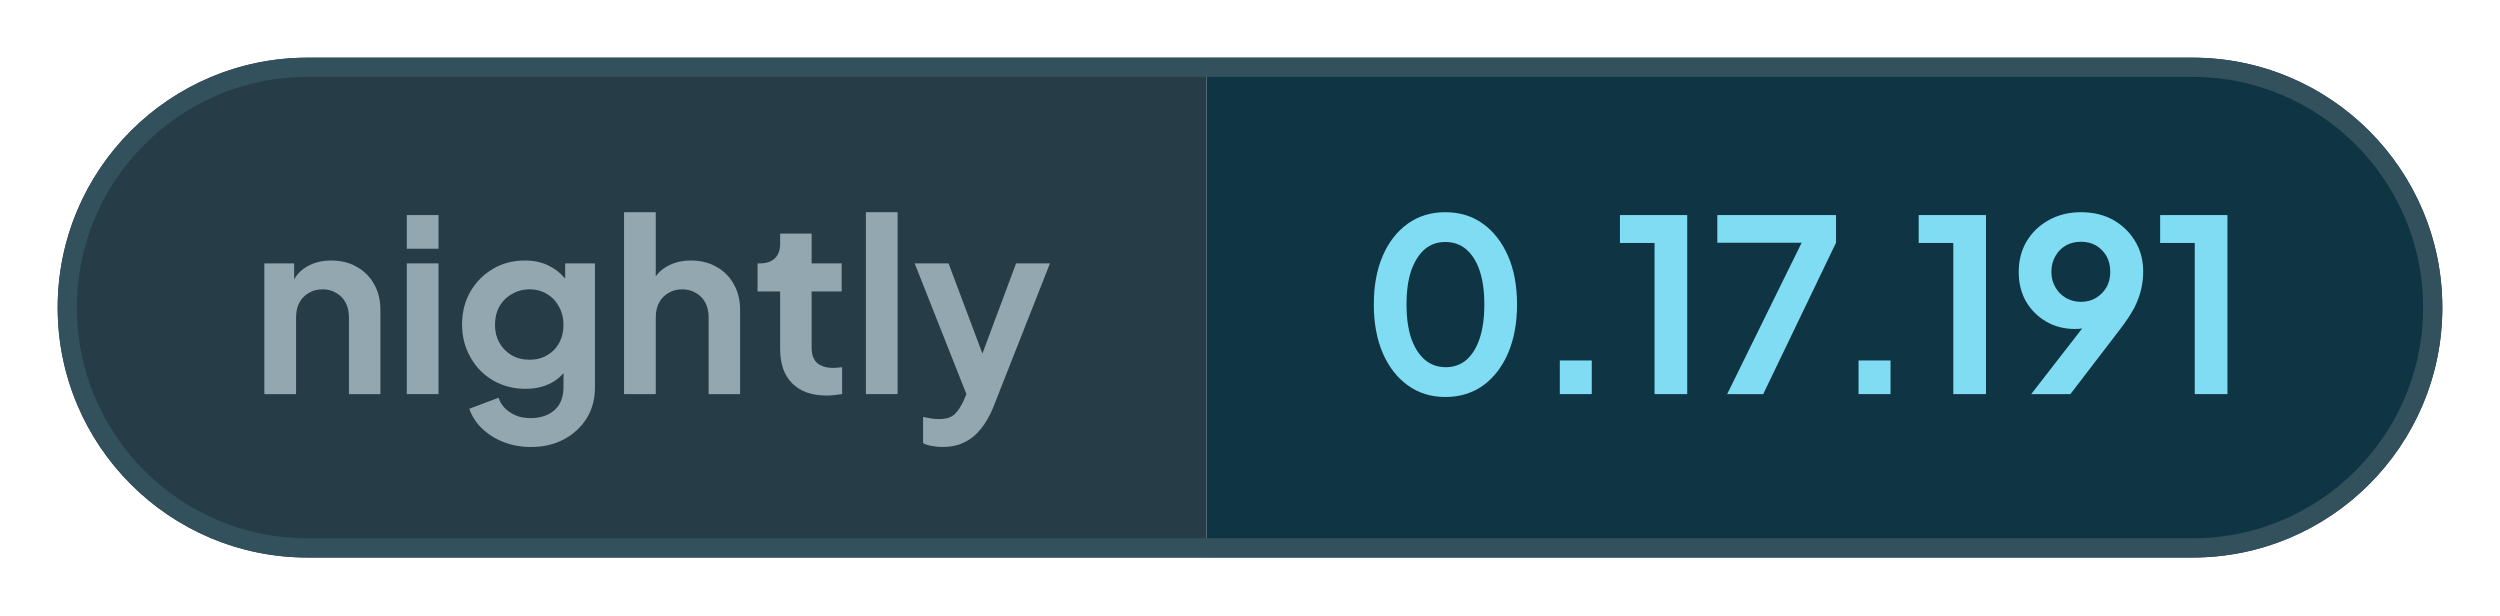
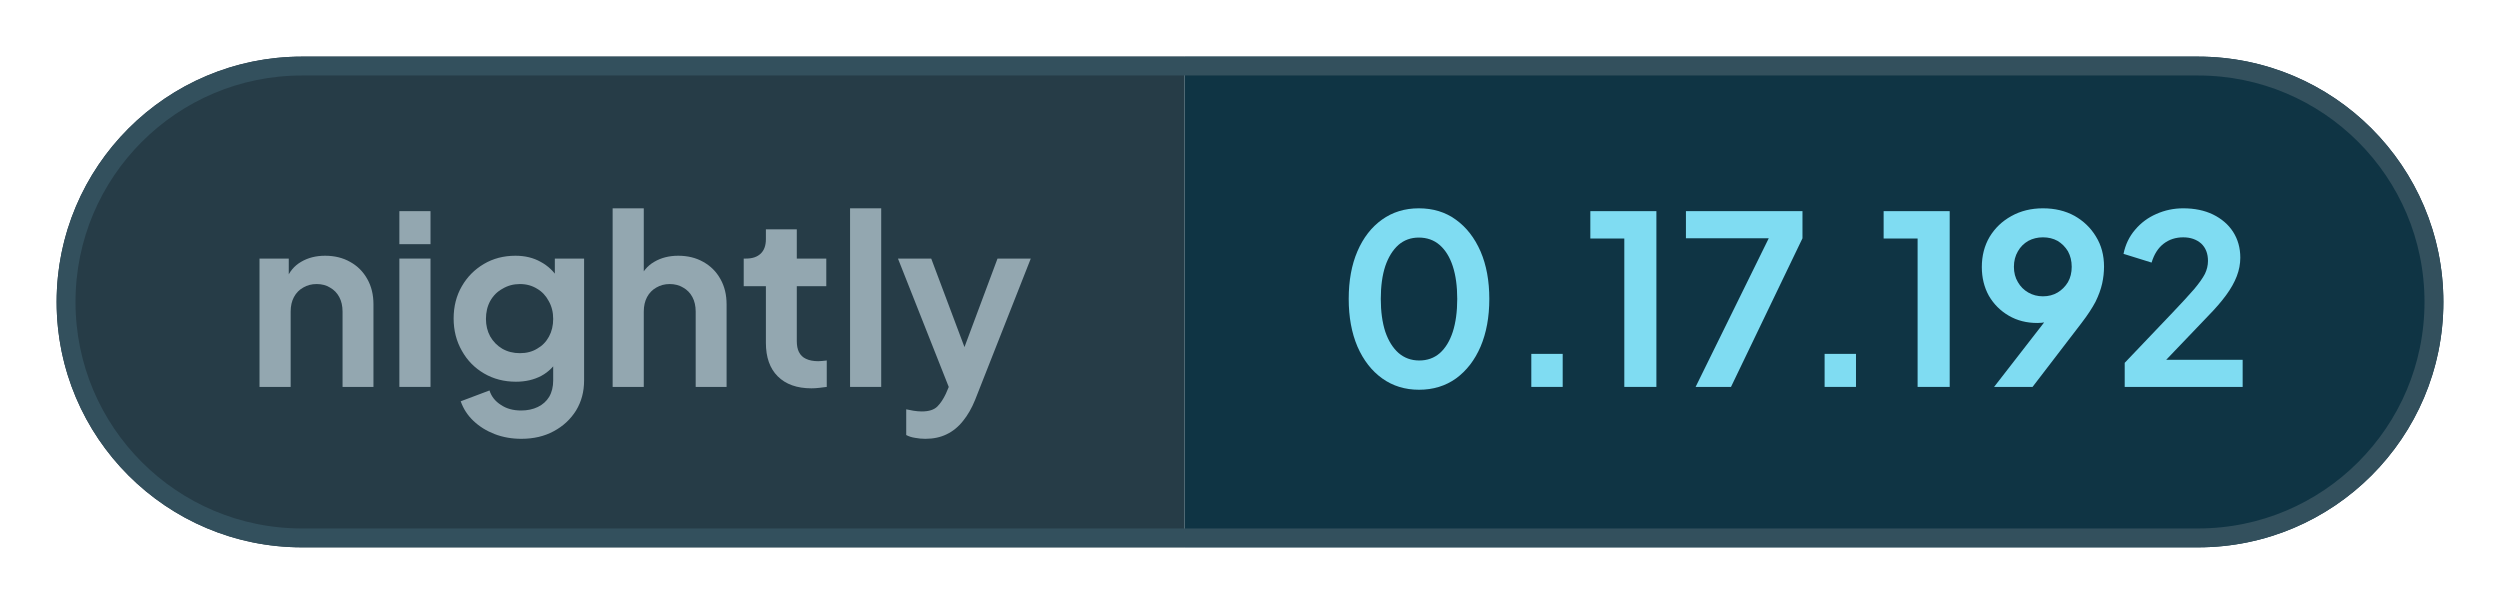
- <svg xmlns="http://www.w3.org/2000/svg" width="130.04" height="32" viewBox="0 0 130.04 32" role="img" aria-label="nightly: 0.17.191">
+ <svg xmlns="http://www.w3.org/2000/svg" width="132.46" height="32" viewBox="0 0 132.46 32" role="img" aria-label="nightly: 0.17.192">
  <defs>
    <clipPath id="pill">
-       <rect x="3" y="3" width="124.04" height="26" rx="13" />
+       <rect x="3" y="3" width="126.46" height="26" rx="13" />
    </clipPath>
  </defs>
  <g clip-path="url(#pill)">
    <rect x="3" y="3" width="59.76" height="26" fill="#263c47" />
-     <rect x="62.76" y="3" width="64.28" height="26" fill="#0f3444" />
+     <rect x="62.76" y="3" width="66.7" height="26" fill="#0f3444" />
  </g>
-   <rect x="3.5" y="3.5" width="123.04" height="25" rx="12.5" fill="none" stroke="#33505d" />
+   <rect x="3.5" y="3.5" width="125.46" height="25" rx="12.5" fill="none" stroke="#33505d" />
  <g fill="#93a7b0">
    <path transform="translate(13 20.5) scale(0.0125)" d="M60 0V-544H184V-436L174 -456Q193 -505 236 -530Q280 -556 338 -556Q398 -556 444 -530Q491 -504 517 -457Q543 -411 543 -350V0H412V-319Q412 -355 398 -381Q384 -407 359 -421Q335 -436 302 -436Q270 -436 245 -421Q220 -407 206 -381Q192 -355 192 -319V0Z" />
    <path transform="translate(20.41 20.5) scale(0.0125)" d="M60 0V-544H192V0ZM60 -605V-745H192V-605Z" />
    <path transform="translate(23.56 20.5) scale(0.0125)" d="M325 220Q264 220 212 200Q160 180 122 144Q85 109 68 61L190 15Q202 53 238 76Q273 100 324 100Q364 100 395 85Q426 70 443 42Q460 13 460 -27V-150L484 -121Q456 -72 410 -47Q363 -22 302 -22Q227 -22 167 -57Q107 -92 73 -153Q38 -214 38 -290Q38 -367 73 -427Q107 -486 166 -521Q225 -556 300 -556Q361 -556 407 -530Q454 -505 484 -456L467 -424V-544H591V-27Q591 44 557 100Q522 156 462 188Q403 220 325 220ZM319 -143Q361 -143 392 -162Q424 -180 442 -213Q460 -246 460 -288Q460 -331 441 -364Q423 -398 392 -416Q360 -436 319 -436Q278 -436 245 -416Q212 -398 193 -364Q175 -331 175 -288Q175 -247 193 -214Q212 -181 244 -162Q277 -143 319 -143Z" />
    <path transform="translate(31.71 20.5) scale(0.0125)" d="M60 0V-757H192V-436L174 -456Q193 -505 236 -530Q280 -556 338 -556Q398 -556 444 -530Q491 -504 517 -457Q543 -411 543 -350V0H412V-319Q412 -355 398 -381Q384 -407 359 -421Q334 -436 302 -436Q270 -436 245 -421Q220 -407 206 -381Q192 -355 192 -319V0Z" />
    <path transform="translate(39.13 20.5) scale(0.0125)" d="M309 6Q217 6 166 -45Q116 -95 116 -187V-427H22V-544H32Q72 -544 94 -565Q116 -586 116 -626V-668H247V-544H372V-427H247V-194Q247 -166 256 -148Q266 -128 286 -119Q307 -109 338 -109Q346 -109 355 -110Q365 -111 374 -112V0Q360 2 342 4Q324 6 309 6Z" />
    <path transform="translate(44.29 20.5) scale(0.0125)" d="M60 0V-757H192V0Z" />
    <path transform="translate(47.44 20.5) scale(0.0125)" d="M127 220Q105 220 84 216Q63 213 46 204V95Q59 98 77 101Q96 104 112 104Q157 104 178 83Q198 63 214 29L250 -55L248 55L11 -544H152L318 -102H268L433 -544H574L338 55Q317 107 287 144Q257 182 217 201Q178 220 127 220Z" />
  </g>
  <g fill="#7fdcf2">
    <path transform="translate(70.76 20.5) scale(0.0125)" d="M354 12Q265 12 198 -36Q131 -84 93 -171Q56 -258 56 -373Q56 -489 93 -575Q130 -661 197 -709Q264 -757 353 -757Q444 -757 510 -709Q577 -661 615 -574Q652 -488 652 -373Q652 -258 615 -171Q578 -85 511 -36Q444 12 354 12ZM355 -112Q406 -112 442 -143Q478 -175 497 -233Q516 -292 516 -373Q516 -454 497 -512Q478 -570 441 -602Q405 -633 353 -633Q303 -633 267 -602Q231 -570 211 -512Q192 -454 192 -373Q192 -293 211 -234Q231 -176 267 -144Q304 -112 355 -112Z" />
    <path transform="translate(79.61 20.5) scale(0.0125)" d="M122 0V-140H255V0Z" />
    <path transform="translate(83.9 20.5) scale(0.0125)" d="M173 0V-629H29V-745H309V0Z" />
    <path transform="translate(88.94 20.5) scale(0.0125)" d="M72 0 382 -630H31V-745H525V-630L222 0Z" />
    <path transform="translate(95.15 20.5) scale(0.0125)" d="M122 0V-140H255V0Z" />
    <path transform="translate(99.44 20.5) scale(0.0125)" d="M173 0V-629H29V-745H309V0Z" />
    <path transform="translate(104.48 20.5) scale(0.0125)" d="M94 0 347 -326 370 -302Q355 -291 341 -284Q326 -277 311 -274Q295 -271 277 -271Q209 -271 156 -302Q103 -333 72 -386Q42 -440 42 -508Q42 -580 75 -636Q109 -692 167 -724Q226 -757 301 -757Q377 -757 435 -725Q493 -692 526 -637Q560 -582 560 -510Q560 -474 552 -438Q544 -402 524 -361Q503 -321 464 -270L257 0ZM301 -384Q336 -384 363 -400Q390 -416 407 -444Q423 -472 423 -509Q423 -546 407 -575Q390 -603 363 -619Q336 -634 301 -634Q267 -634 239 -619Q211 -603 195 -575Q178 -546 178 -509Q178 -472 195 -444Q211 -416 239 -400Q267 -384 301 -384Z" />
-     <path transform="translate(112 20.5) scale(0.0125)" d="M173 0V-629H29V-745H309V0Z" />
+     <path transform="translate(112 20.5) scale(0.0125)" d="M46 0V-102L248 -314Q308 -377 340 -414Q372 -452 386 -479Q399 -506 399 -534Q399 -581 370 -608Q340 -634 294 -634Q246 -634 211 -607Q176 -580 160 -527L41 -564Q53 -623 90 -666Q127 -710 180 -733Q234 -757 294 -757Q366 -757 420 -731Q475 -704 505 -658Q536 -610 536 -548Q536 -508 521 -469Q506 -430 476 -389Q446 -348 398 -299L222 -115H546V0Z" />
  </g>
</svg>
